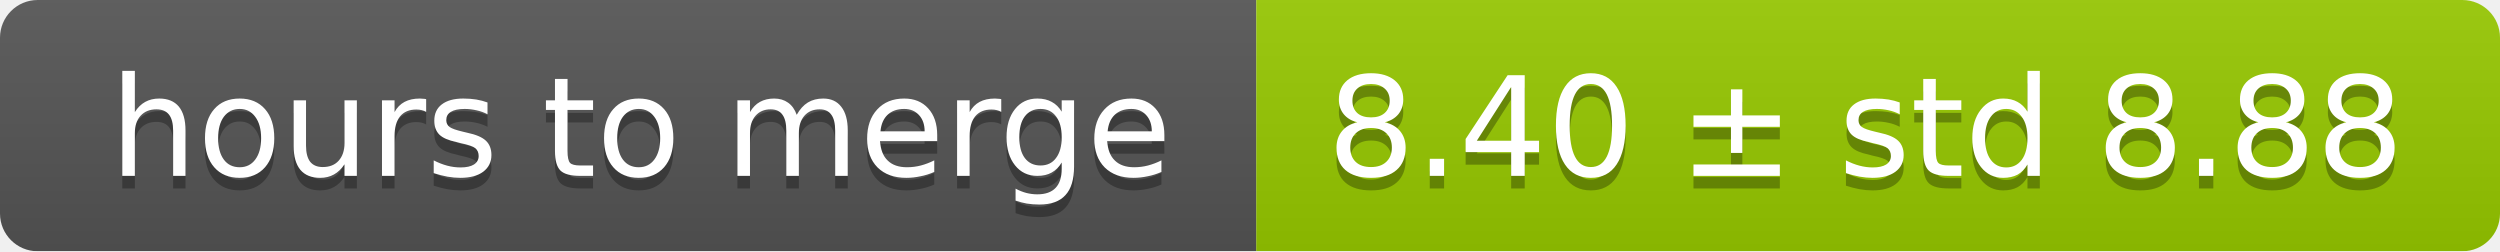
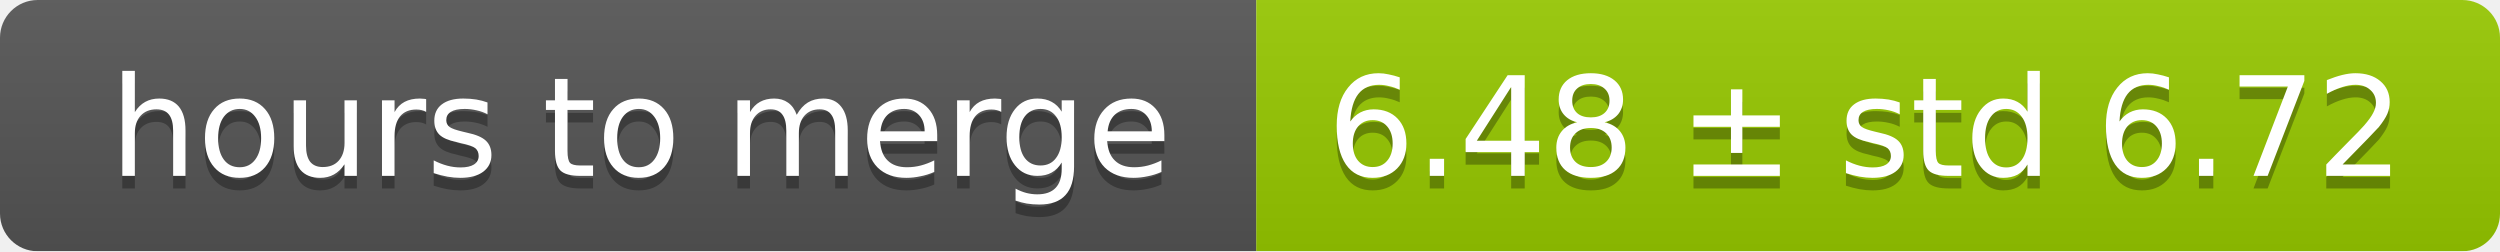
<svg xmlns="http://www.w3.org/2000/svg" width="199" height="20">
  <linearGradient id="smooth" x2="0" y2="100%">
    <stop offset="0" stop-color="#bbb" stop-opacity=".1" />
    <stop offset="1" stop-opacity=".1" />
  </linearGradient>
  <mask id="round">
    <rect width="199" height="20" rx="3" fill="#fff" />
  </mask>
  <g mask="url(#round)">
    <rect width="100" height="20" fill="#555" />
    <rect x="100" width="99" height="20" fill="#97ca00" />
    <rect width="199" height="20" fill="url(#smooth)" />
  </g>
  <g fill="#fff" text-anchor="middle" font-family="DejaVu Sans,Verdana,Geneva,sans-serif" font-size="11">
    <text x="51" y="15" fill="#010101" fill-opacity=".3">hours to merge</text>
    <text x="51" y="14">hours to merge</text>
-     <text x="148.5" y="15" fill="#010101" fill-opacity=".3">8.40 ± std 8.88</text>
-     <text x="148.5" y="14">8.40 ± std 8.88</text>
+     <text x="148.5" y="15" fill="#010101" fill-opacity=".3">6.48 ± std 6.72</text>
+     <text x="148.5" y="14">6.48 ± std 6.72</text>
  </g>
</svg>
